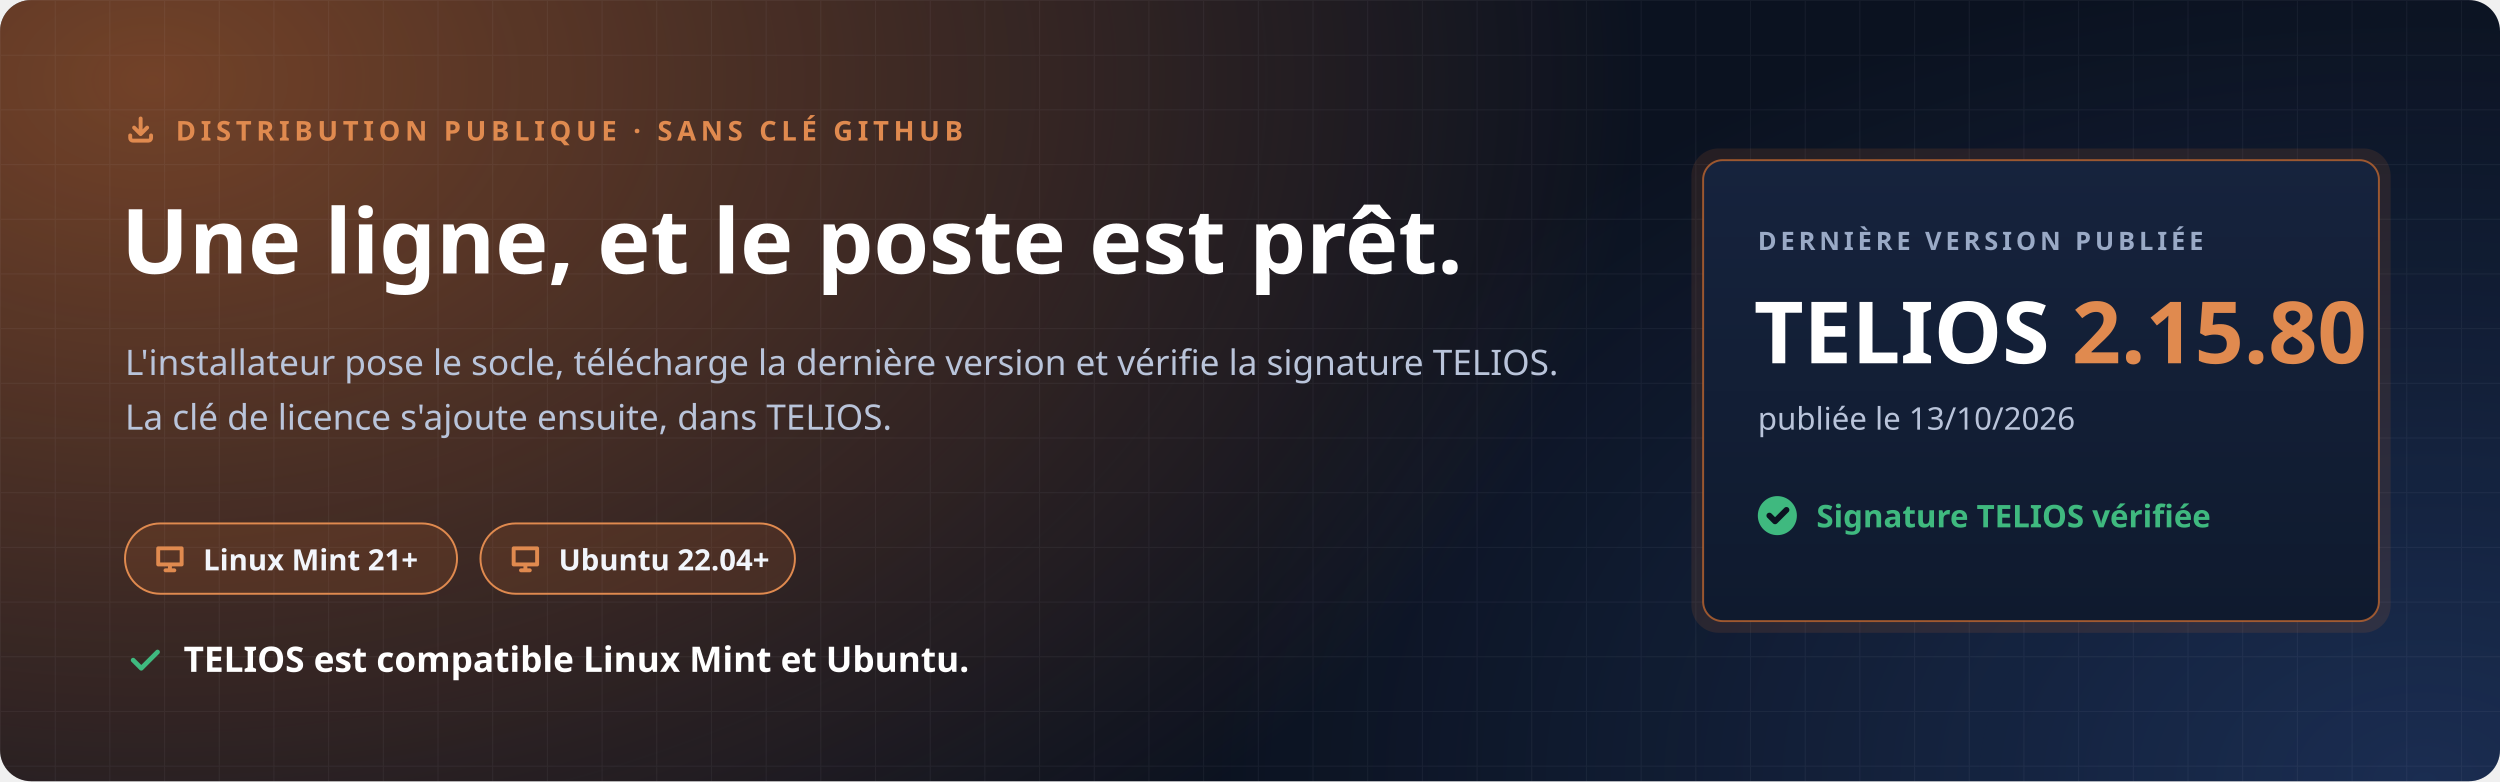
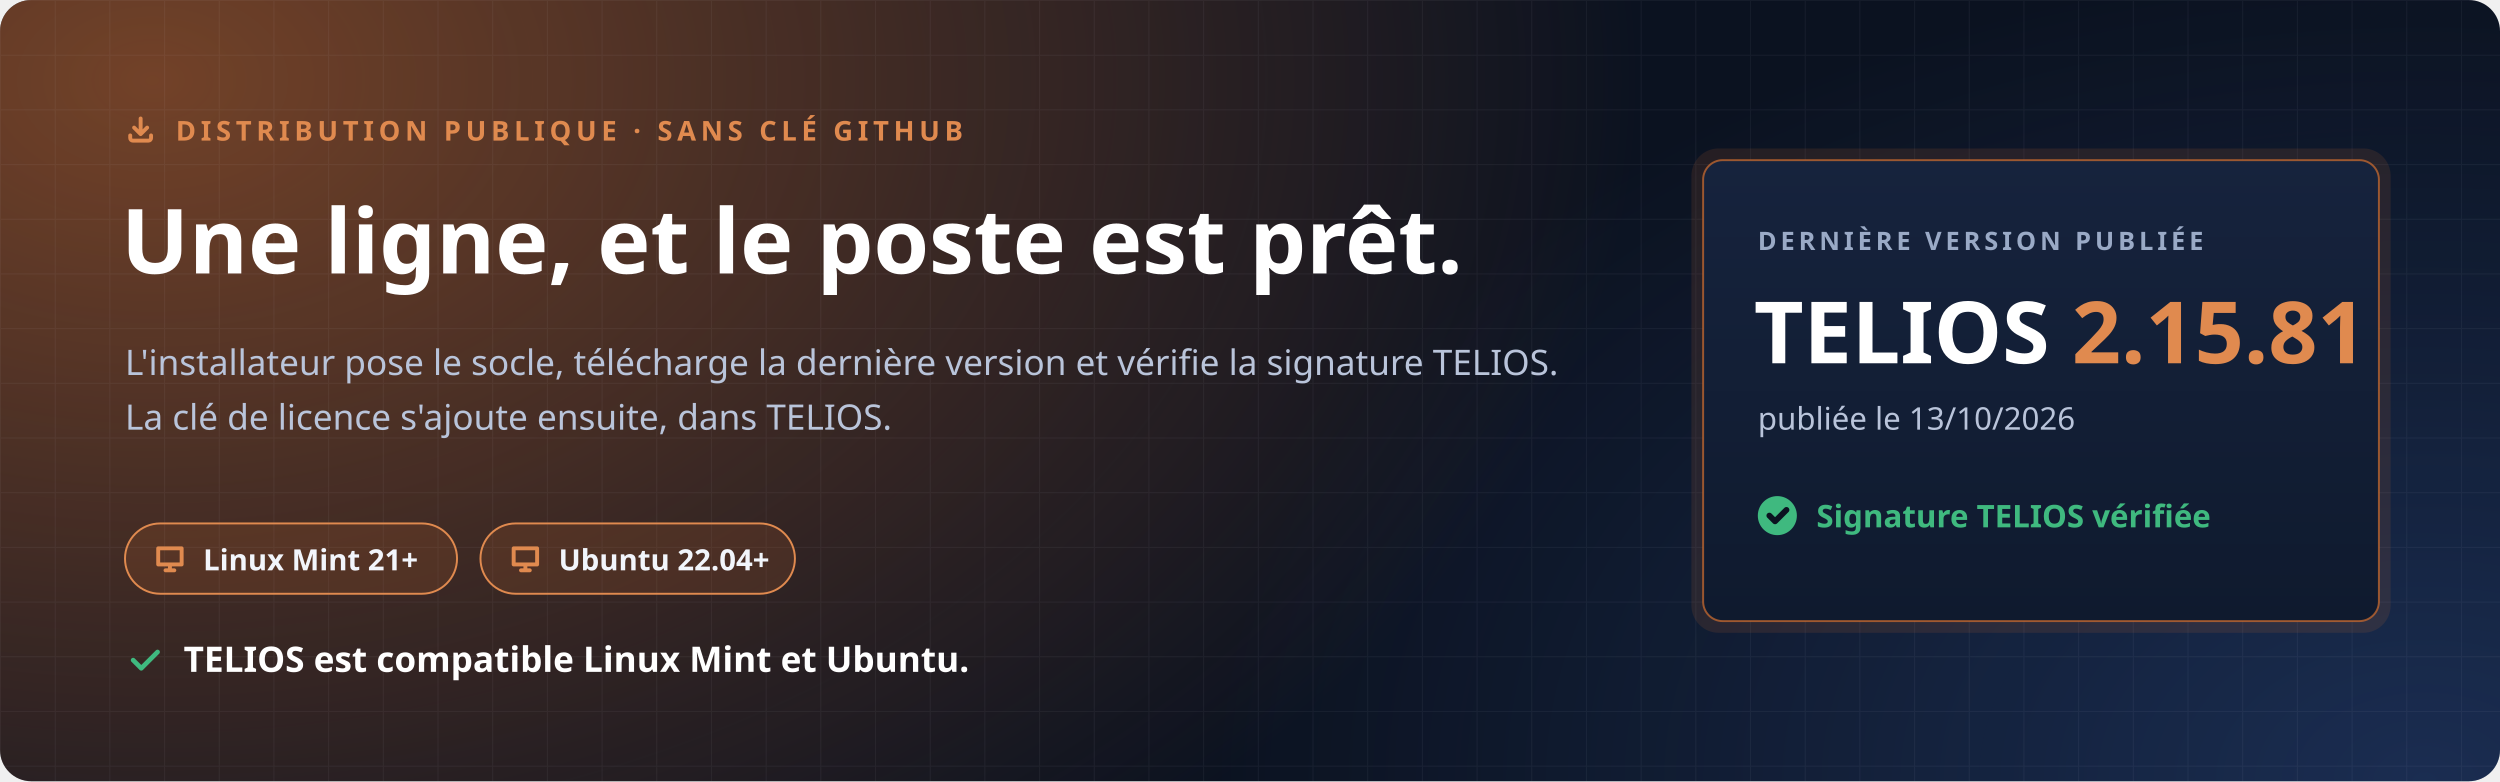
<svg xmlns="http://www.w3.org/2000/svg" width="1280" height="400" viewBox="0 0 1280 400" role="img" aria-labelledby="t d">
  <defs>
    <radialGradient id="halo" cx="0" cy="0" r="1" gradientUnits="userSpaceOnUse" gradientTransform="translate(80 40) scale(760 520)">
      <stop offset="0" stop-color="#C7692F" stop-opacity=".55" />
      <stop offset="1" stop-color="#C7692F" stop-opacity="0" />
    </radialGradient>
    <radialGradient id="halo2" cx="0" cy="0" r="1" gradientUnits="userSpaceOnUse" gradientTransform="translate(1240 400) scale(620 420)">
      <stop offset="0" stop-color="#4F8CFF" stop-opacity=".22" />
      <stop offset="1" stop-color="#4F8CFF" stop-opacity="0" />
    </radialGradient>
    <pattern id="grille" width="28" height="28" patternUnits="userSpaceOnUse">
      <path d="M28 0H0V28" fill="none" stroke="#E8EEF9" stroke-opacity=".05" />
    </pattern>
    <linearGradient id="carte" x1="0" y1="0" x2="0" y2="1">
      <stop offset="0" stop-color="#16233D" />
      <stop offset="1" stop-color="#0F1A2E" />
    </linearGradient>
  </defs>
  <rect width="1280" height="400" rx="16" fill="#0B1220" />
  <rect width="1280" height="400" rx="16" fill="url(#halo)" />
  <rect width="1280" height="400" rx="16" fill="url(#halo2)" />
  <rect width="1280" height="400" rx="16" fill="url(#grille)" />
  <g font-family="'Segoe UI', Ubuntu, 'Noto Sans', 'Helvetica Neue', Arial, sans-serif">
    <path transform="translate(64.0 58.0) scale(0.667)" d="M4 17v2a2 2 0 0 0 2 2h12a2 2 0 0 0 2-2v-2M7 11l5 5 5-5M12 4v12" fill="none" stroke="#E08A4F" stroke-width="3.00" stroke-linecap="round" stroke-linejoin="round" />
    <text x="90" y="72" font-size="14" font-weight="700" letter-spacing="2.4" fill="#E08A4F">DISTRIBUTION PUBLIQUE · SANS CLÉ GITHUB</text>
    <text x="62" y="140" font-size="46" font-weight="800" fill="#FFFFFF">Une ligne, et le poste est prêt.</text>
    <text x="64" y="192" font-size="18" fill="#B9C4DA">L'installateur pose le socle, télécharge la dernière version et vérifie la signature TELIOS.</text>
    <text x="64" y="220" font-size="18" fill="#B9C4DA">La clé de licence s'ajoute ensuite, dans TELIOS.</text>
    <g transform="translate(64 268)">
      <rect width="170" height="36" rx="18" fill="#C7692F" fill-opacity=".16" stroke="#E08A4F" />
      <path transform="translate(14.0 9.0) scale(0.750)" d="M4 5h16v11H4zM9 20h6M12 16v4" fill="none" stroke="#E08A4F" stroke-width="2.67" stroke-linecap="round" stroke-linejoin="round" />
      <text x="40" y="24" font-size="15" font-weight="700" fill="#F2F5FB">Linux Mint 21+</text>
    </g>
    <g transform="translate(246 268)">
      <rect width="161" height="36" rx="18" fill="#C7692F" fill-opacity=".16" stroke="#E08A4F" />
      <path transform="translate(14.0 9.0) scale(0.750)" d="M4 5h16v11H4zM9 20h6M12 16v4" fill="none" stroke="#E08A4F" stroke-width="2.67" stroke-linecap="round" stroke-linejoin="round" />
      <text x="40" y="24" font-size="15" font-weight="700" fill="#F2F5FB">Ubuntu 22.04+</text>
    </g>
    <path transform="translate(64.0 328.0) scale(0.833)" d="M5 12l5 5L20 7" fill="none" stroke="#3FB97F" stroke-width="2.88" stroke-linecap="round" stroke-linejoin="round" />
    <text x="94" y="344" font-size="18" font-weight="700" fill="#FFFFFF">TELIOS est compatible Linux Mint et Ubuntu.</text>
    <g transform="translate(872 82)">
      <rect x="-6" y="-6" width="358" height="248" rx="14" fill="#C7692F" fill-opacity=".14" />
      <rect width="346" height="236" rx="10" fill="url(#carte)" stroke="#C7692F" stroke-opacity=".75" />
      <text x="28" y="46" font-size="13" font-weight="700" letter-spacing="2" fill="#9AAAC6">DERNIÈRE VERSION PUBLIÉE</text>
-       <text x="26" y="104" font-size="44" font-weight="800" fill="#FFFFFF">TELIOS <tspan fill="#E08A4F">2.15.80</tspan>
+       <text x="26" y="104" font-size="44" font-weight="800" fill="#FFFFFF">TELIOS <tspan fill="#E08A4F">2.15.81</tspan>
      </text>
      <text x="28" y="138" font-size="16" fill="#B9C4DA">publiée le 13/10/2026</text>
      <circle cx="38" cy="182" r="10" fill="#3FB97F" />
      <path transform="translate(31.0 175.0) scale(0.583)" d="M5 12l5 5L20 7" fill="none" stroke="#0B1220" stroke-width="5.14" stroke-linecap="round" stroke-linejoin="round" />
      <text x="58" y="188" font-size="16" font-weight="700" fill="#3FB97F">Signature TELIOS vérifiée</text>
    </g>
  </g>
</svg>
